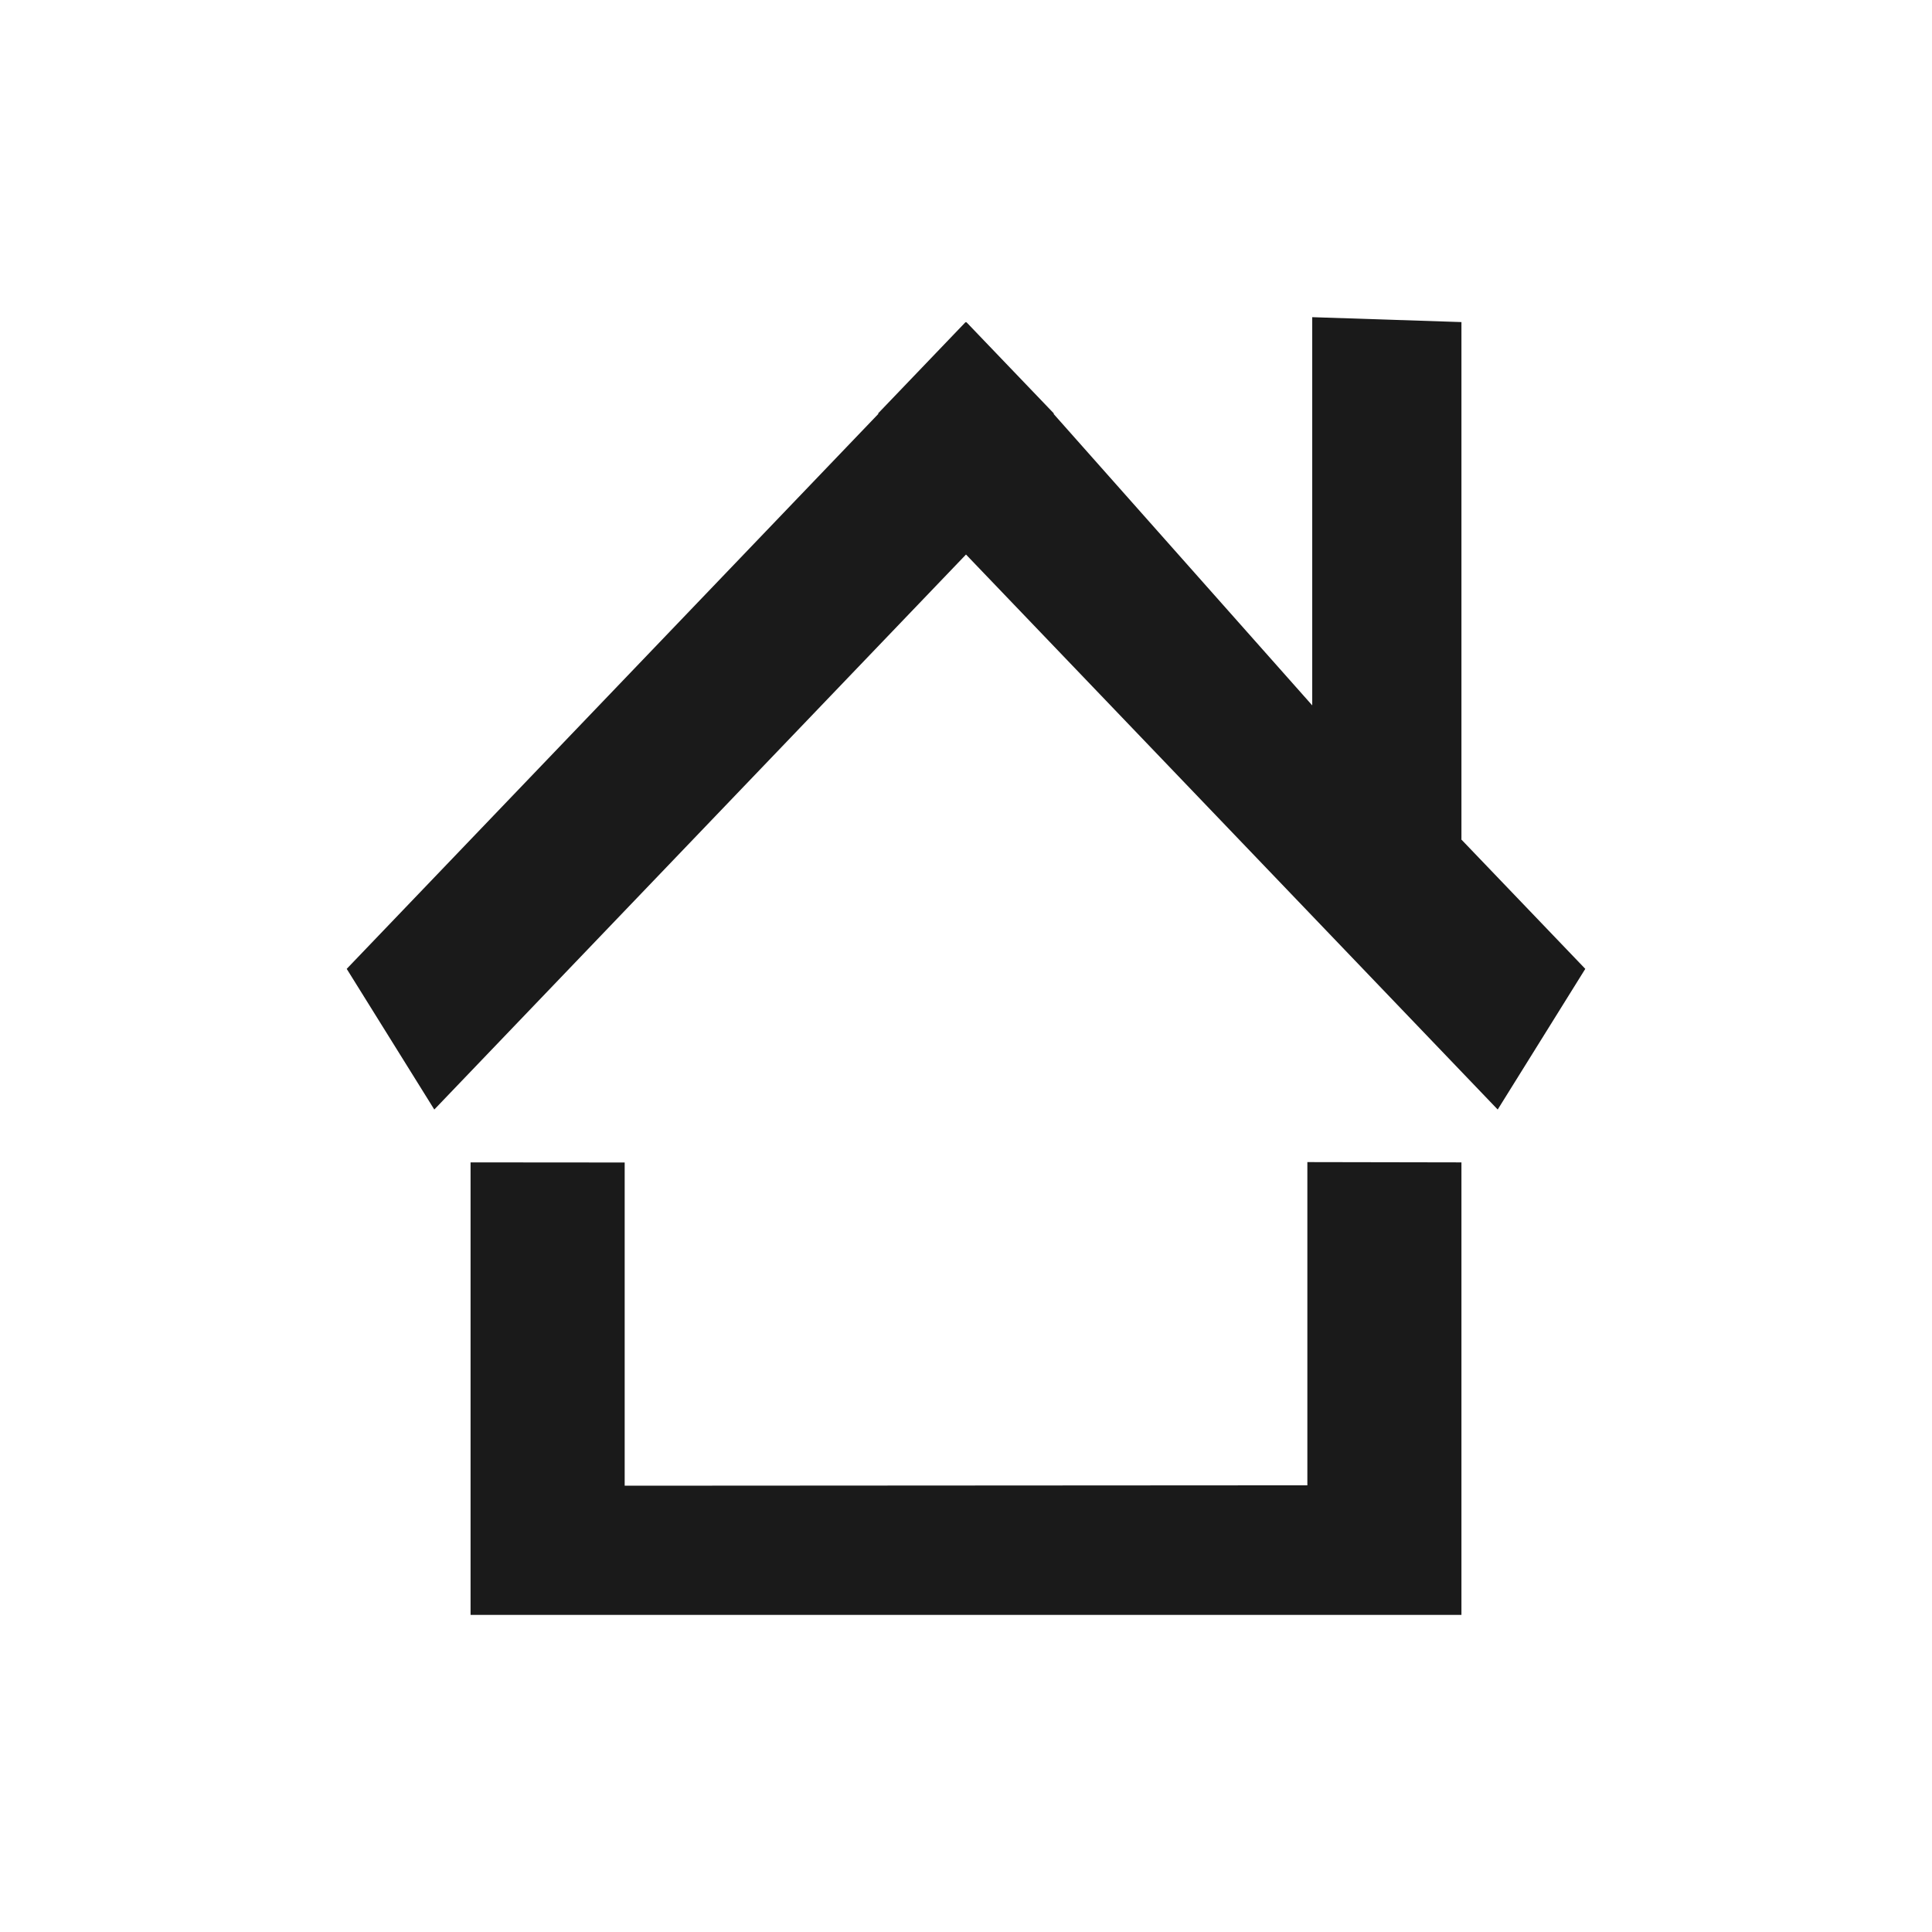
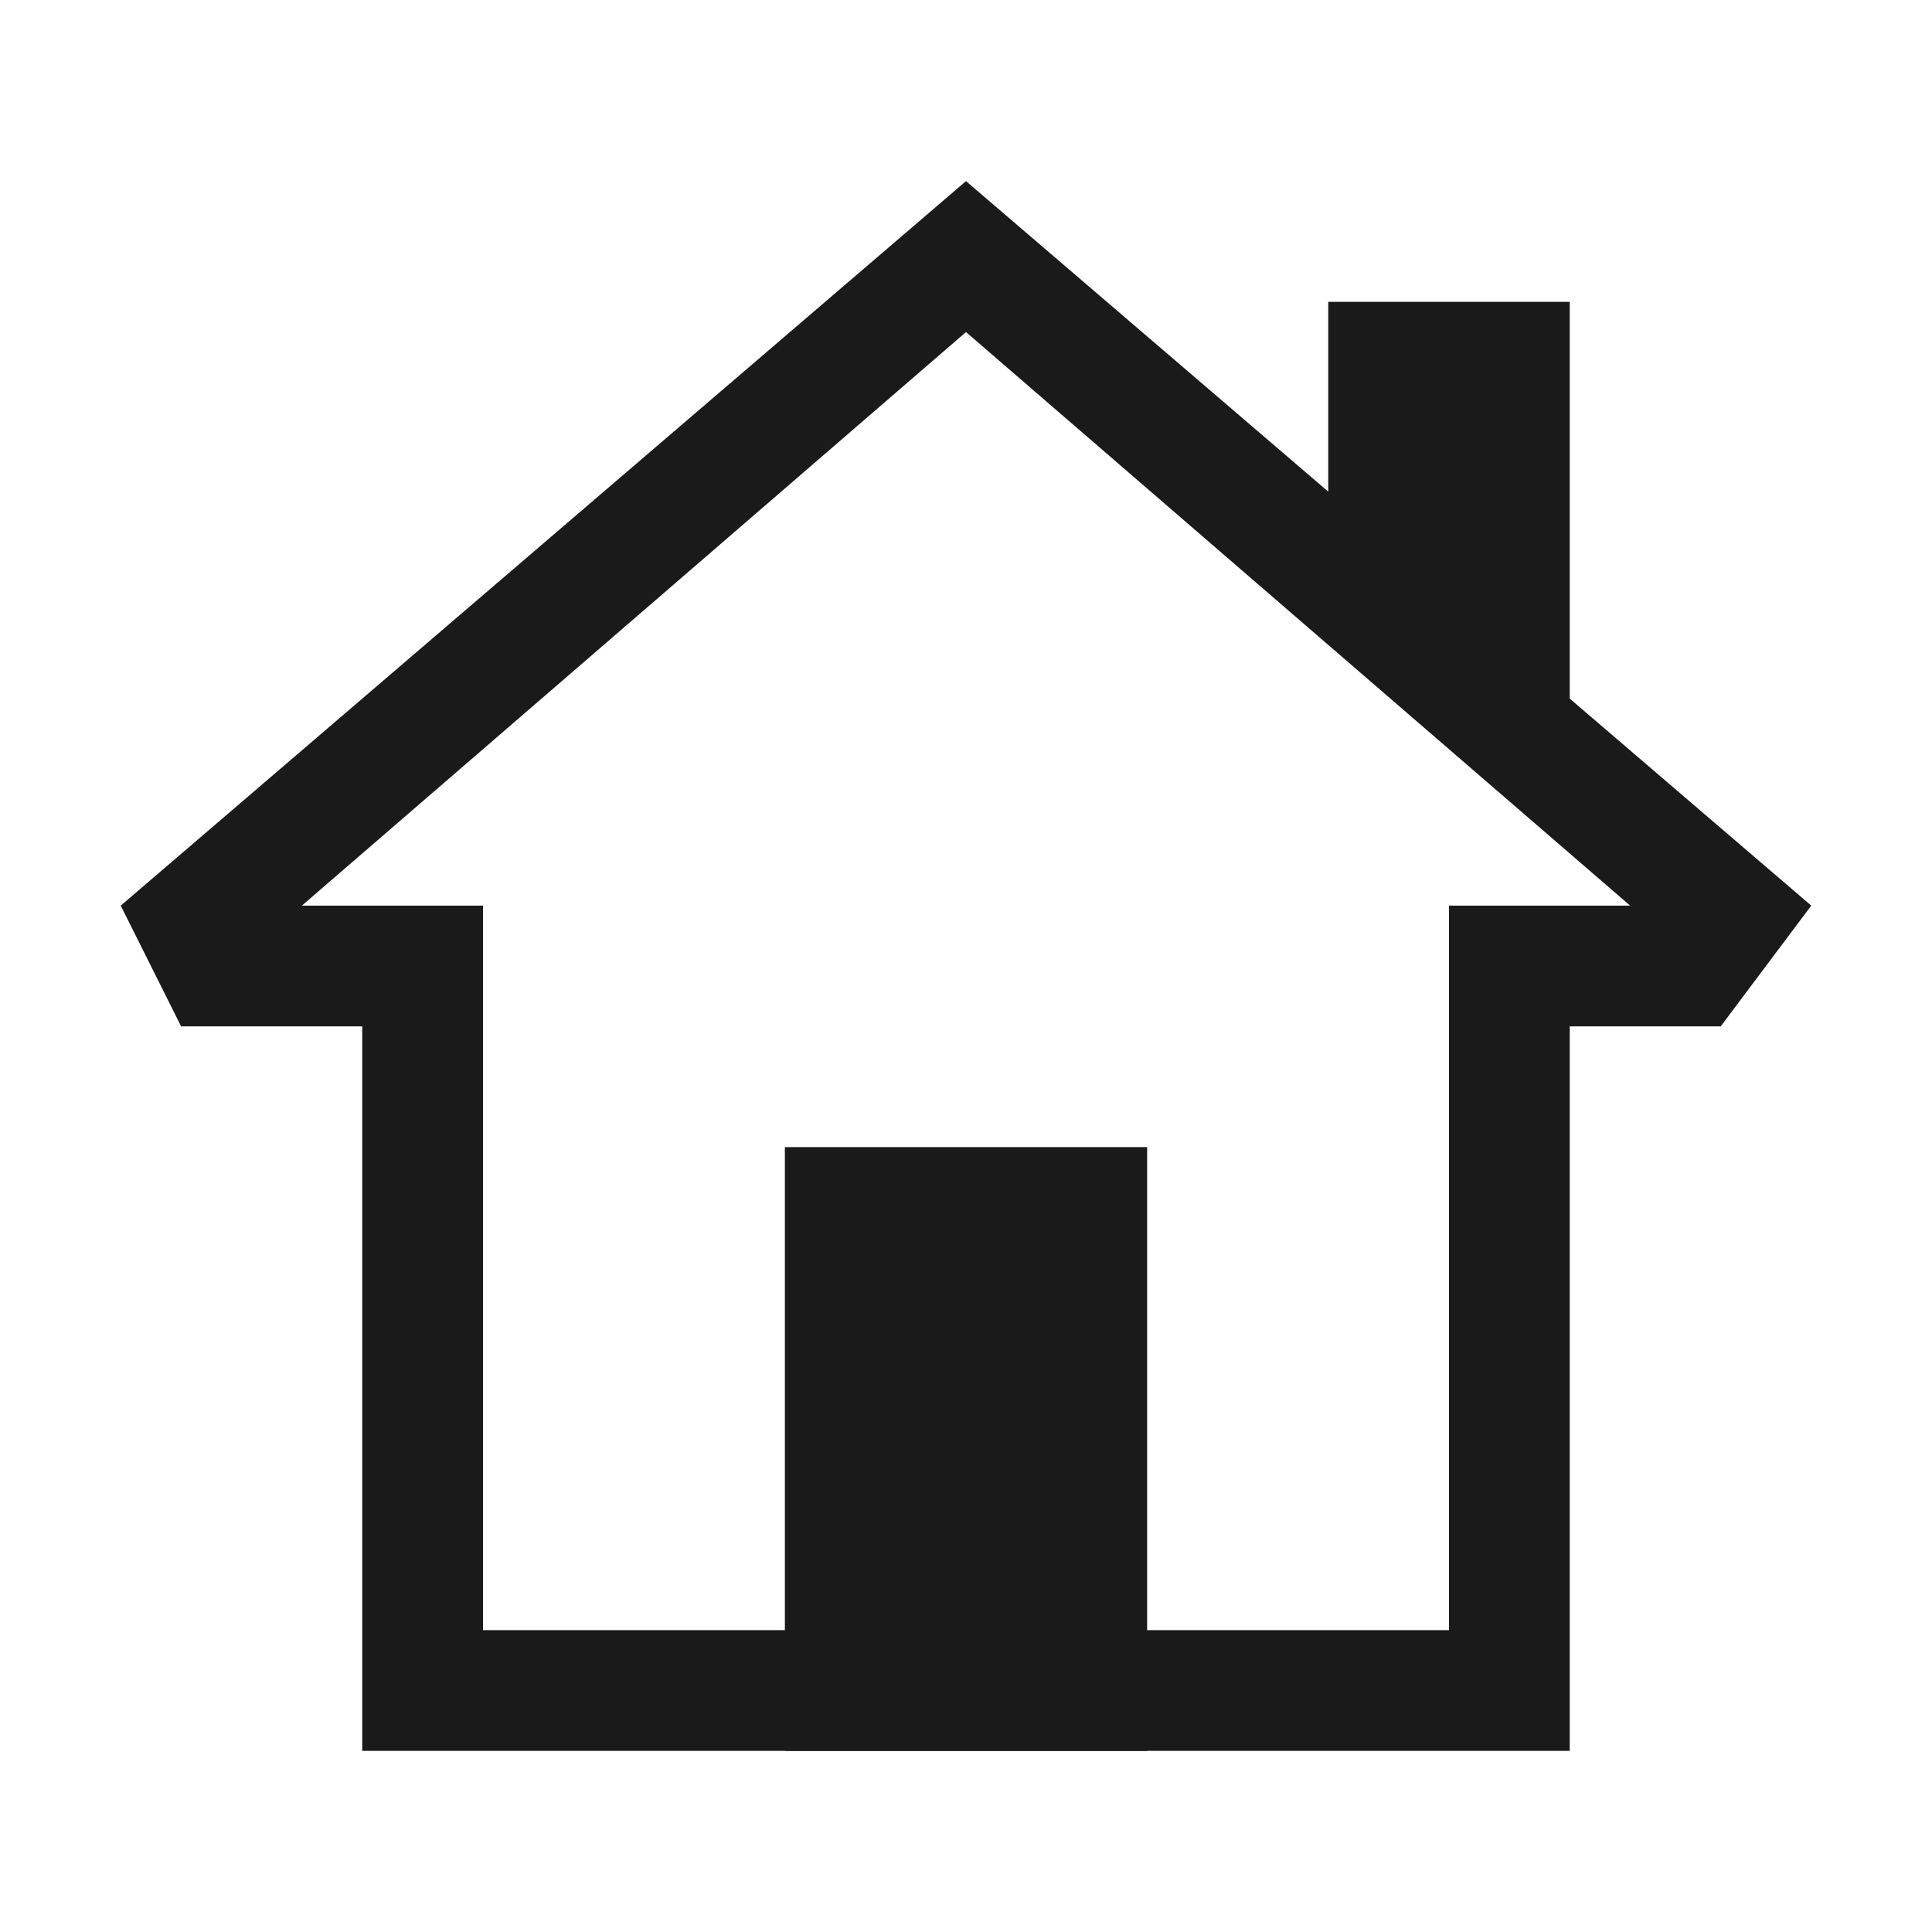
- <svg xmlns="http://www.w3.org/2000/svg" width="48" height="48" id="svg865" version="1.1">
-   <defs id="defs867" />
-   <g id="folderLayer">
-     <path style="fill:#1a1a1a;fill-opacity:1;fill-rule:evenodd;stroke:none" d="m 23.991,8.001 -2.176,2.271 0.009,0.009 L 8.614,24.071 10.79,27.566 24,13.777 l 13.21,13.789 2.176,-3.495 -3.086,-3.221 0.009,0 0,-12.848 -3.707,-0.122 0,9.645 -6.426,-7.242 0.009,-0.009 -2.176,-2.271 -0.009,0.009 -0.009,-0.009 z m -12.3,20.878 0,11.242 3.077,0 21.541,0 0,-3.212 0,-8.03 -3.828,-0.007 0,8.03 -16.961,0.01 0,-8.03 z" id="folderGlyph" />
+ <svg xmlns="http://www.w3.org/2000/svg" width="16" height="16" id="svg4359" version="1.1">
+   <defs id="defs4361">
+     <linearGradient id="linearGradient4103">
+       <stop style="stop-color:#bdecfb;stop-opacity:1" offset="0" id="stop4105" />
+       <stop style="stop-color:#f5feff;stop-opacity:1" offset="1" id="stop4107" />
+     </linearGradient>
+     <linearGradient id="linearGradient4314">
+       <stop style="stop-color:#ff4b00;stop-opacity:1" offset="0" id="stop4316" />
+       <stop style="stop-color:#ff5500;stop-opacity:1" offset="1" id="stop4318" />
+     </linearGradient>
+     <linearGradient id="linearGradient5020-1">
+       <stop id="stop5022-6" offset="0" style="stop-color:#0da8db;stop-opacity:1" />
+       <stop id="stop5024-0" offset="1" style="stop-color:#1fe1fb;stop-opacity:1" />
+     </linearGradient>
+   </defs>
+   <g id="layer1" transform="translate(-3,-29)">
+     <g id="g4211" style="fill:#1a1a1a;fill-opacity:1" transform="translate(0,0.5)">
+       <path id="rect4165" transform="translate(3,29)" d="M 8,1 1,7 1.5,8 3,8 3,14 13,14 13,8 14.25,8 15,7 Z M 8,2.25 13.5,7 12,7 12,13 4,13 4,7 2.5,7 Z" style="fill:#1a1a1a;fill-opacity:1;stroke:none" />
+       <path id="rect4197" d="m 9.5,38 3,0 0,5 -3,0 z" style="fill:#1a1a1a;fill-opacity:1;stroke:none" />
+       <path style="fill:#1a1a1a;fill-opacity:1;stroke:none" d="m 14,31 2,0 0,4 -2,-2 z" id="path4209" />
+     </g>
  </g>
</svg>
